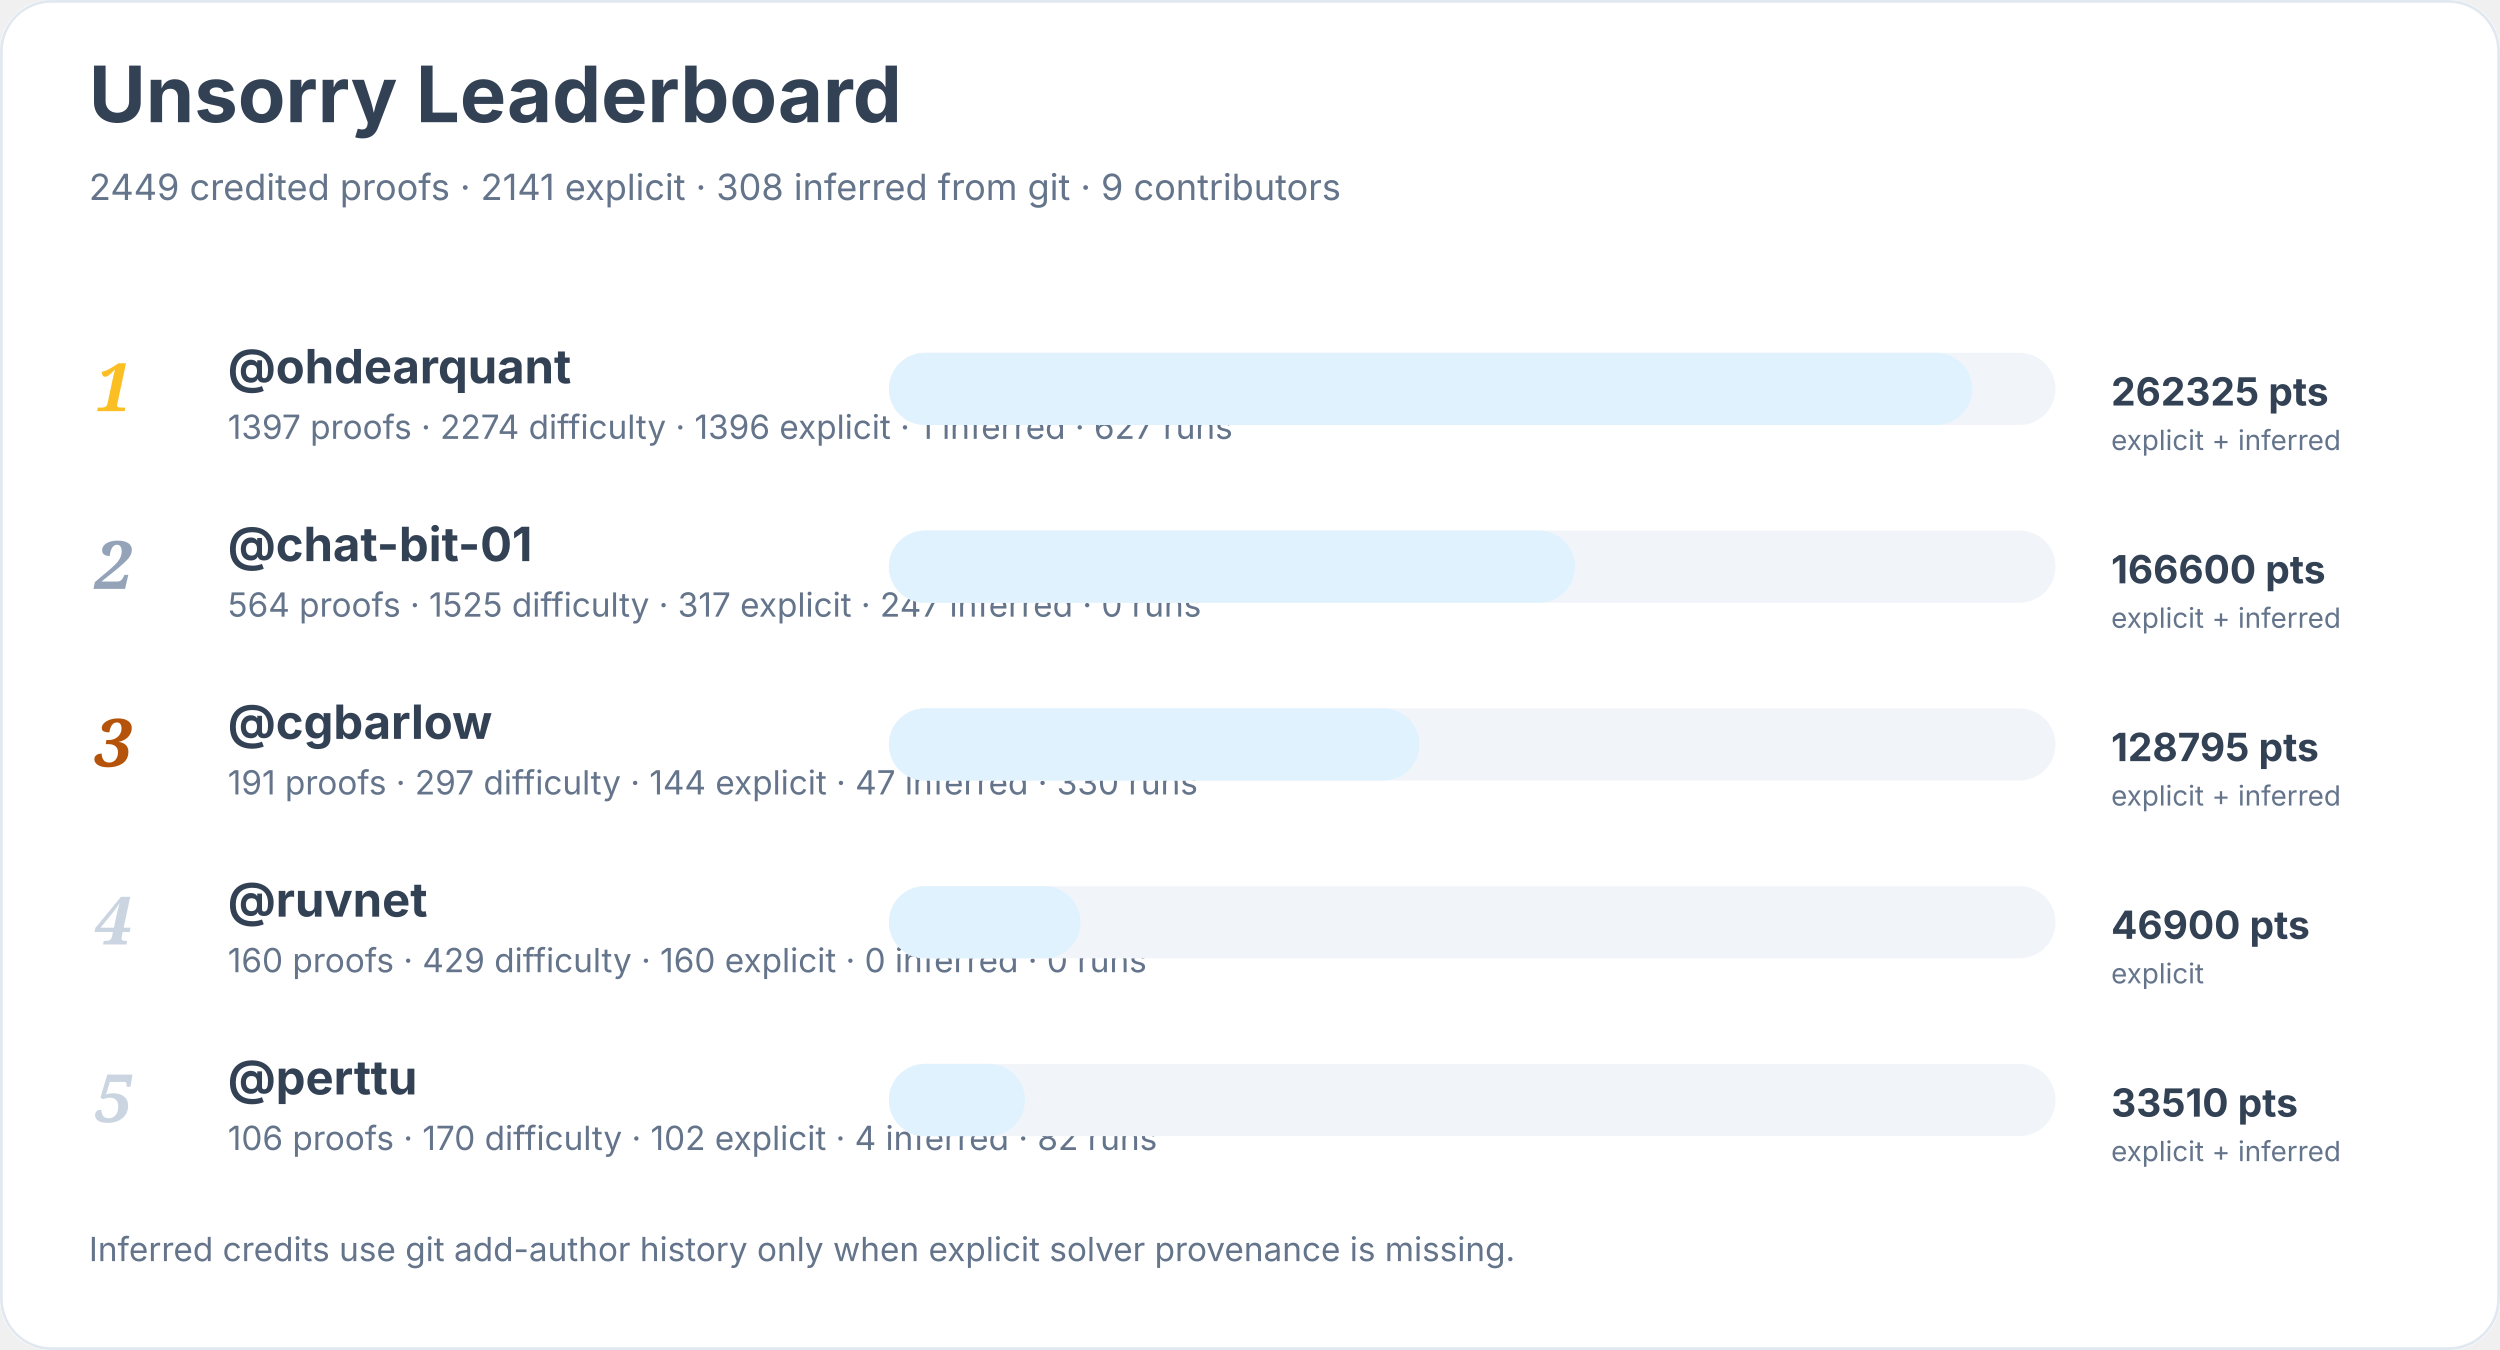
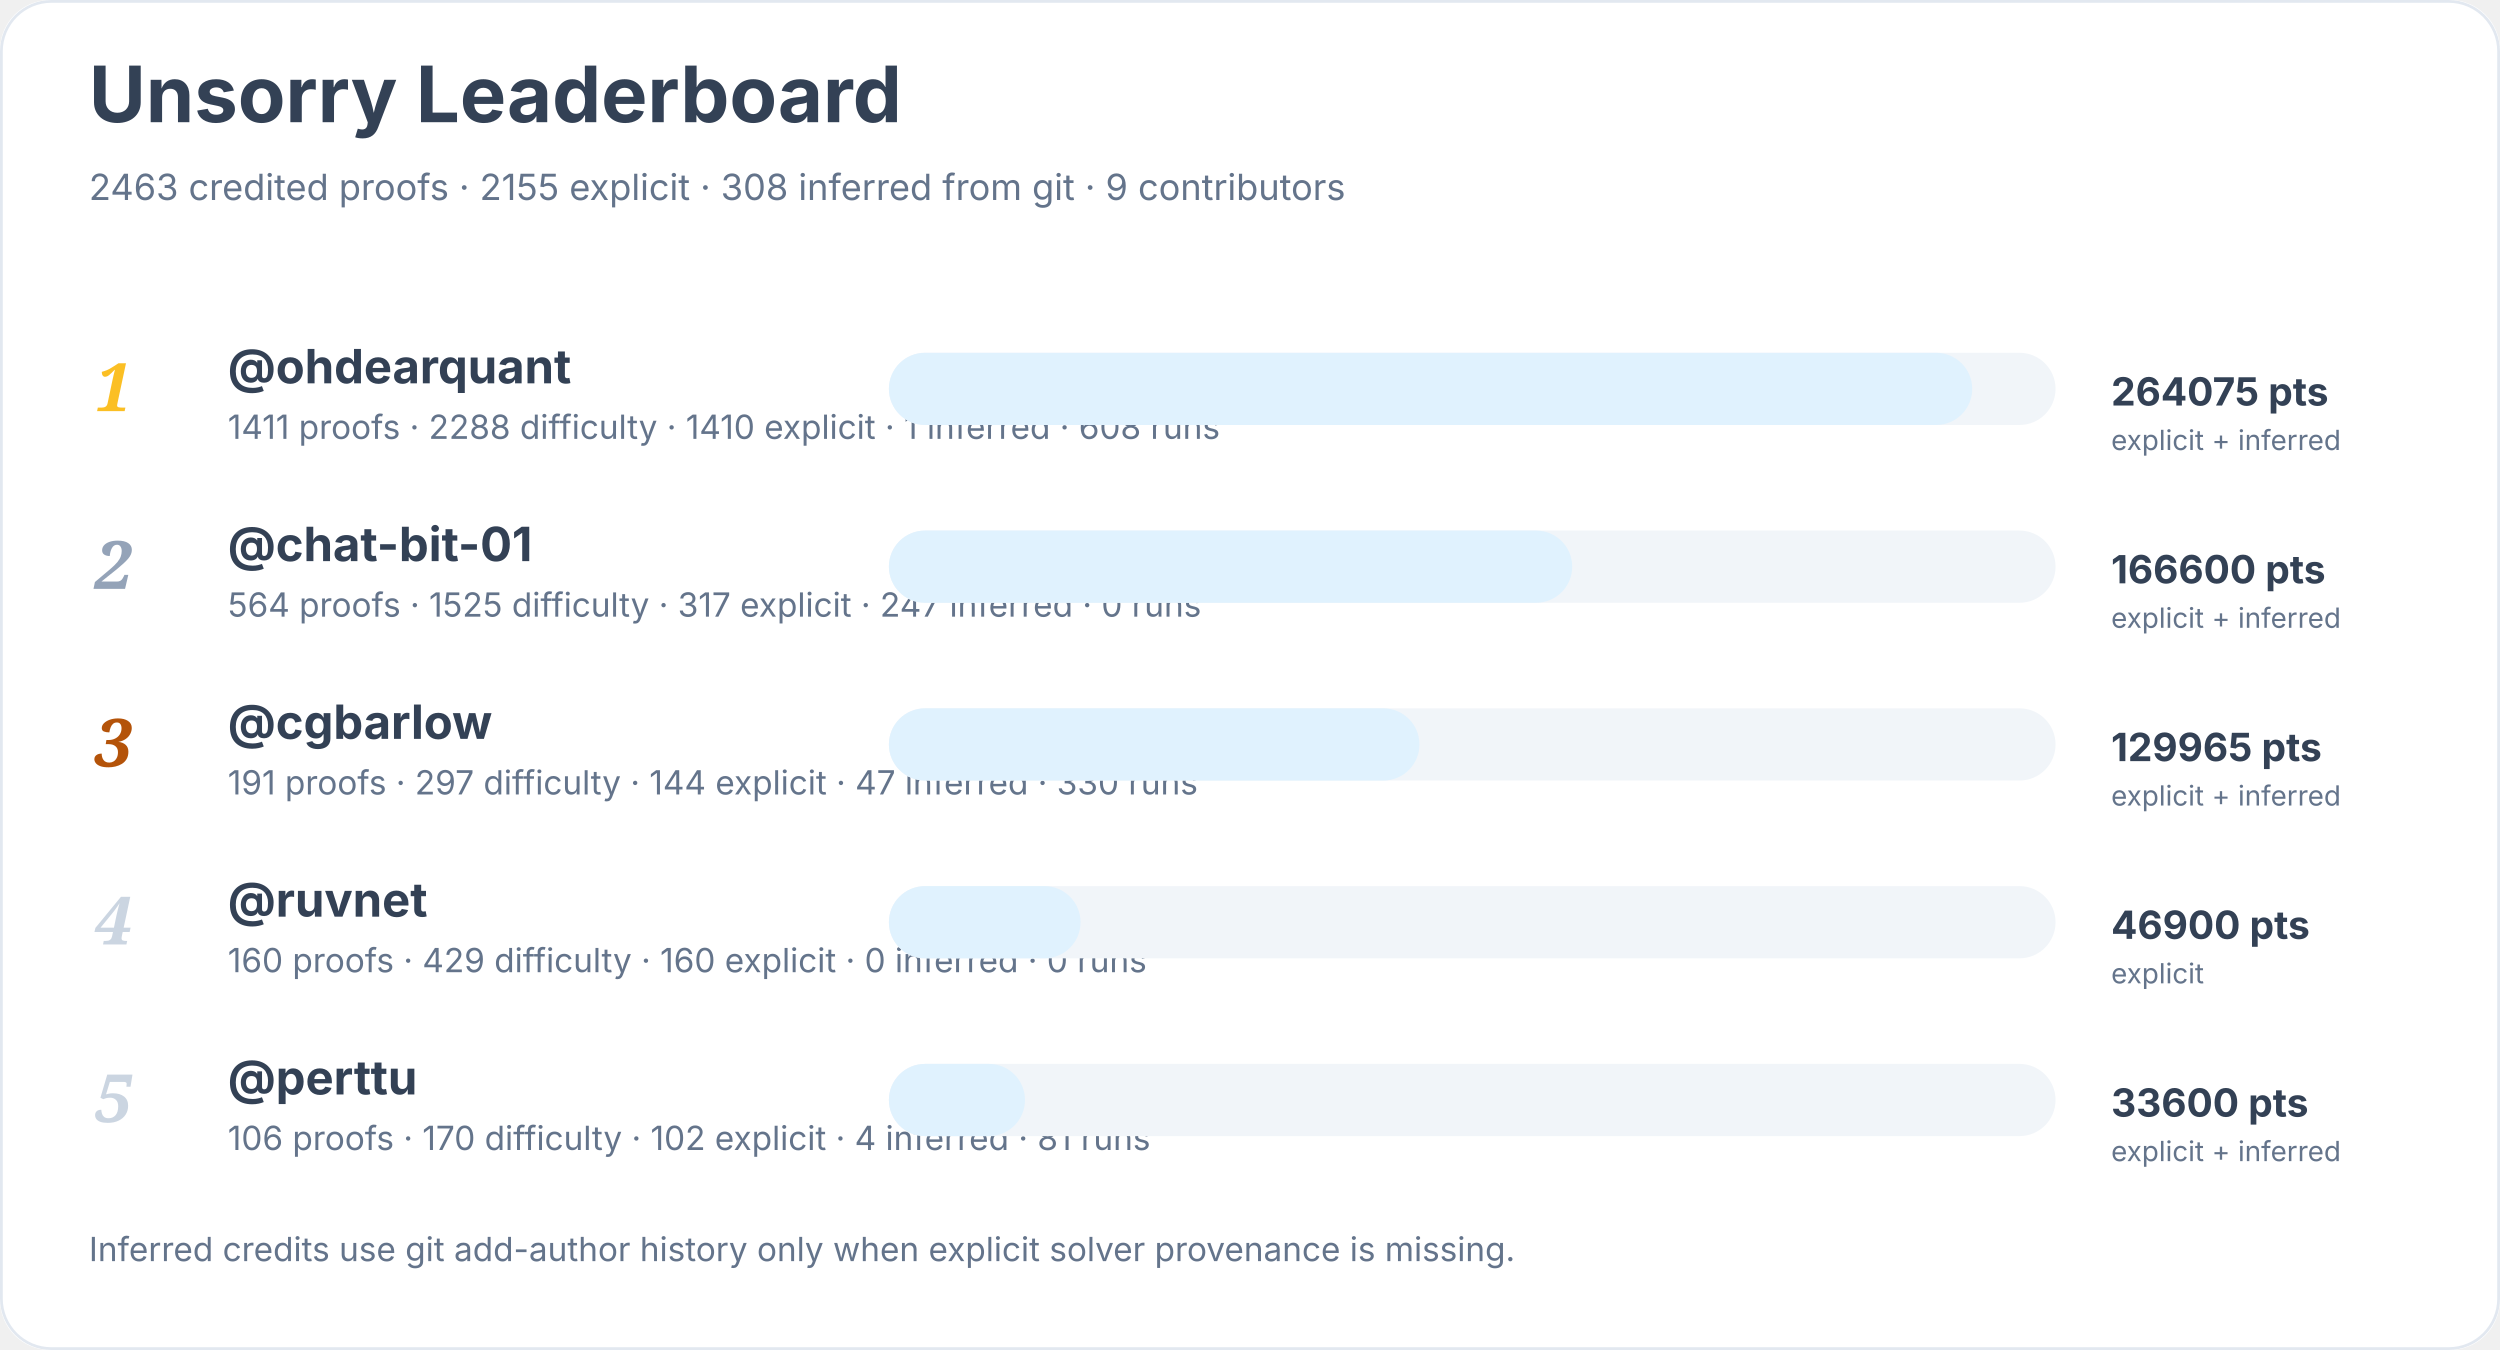
<svg xmlns="http://www.w3.org/2000/svg" width="900" height="486" viewBox="0 0 900 486" role="img" aria-labelledby="title desc">
  <rect width="900" height="100%" rx="18" fill="#ffffff" />
  <rect x="0.5" y="0.5" width="899" height="485" rx="18" fill="none" stroke="#e2e8f0" />
  <text x="32" y="44" font-family="Inter, system-ui, sans-serif" font-size="28" font-weight="700" fill="#334155">Unsorry Leaderboard</text>
-   <text x="32" y="72" font-family="Inter, system-ui, sans-serif" font-size="13" fill="#64748b">2449 credited proofs · 2141 explicit · 308 inferred from git · 9 contributors</text>
+   <text x="32" y="72" font-family="Inter, system-ui, sans-serif" font-size="13" fill="#64748b">2463 credited proofs · 2155 explicit · 308 inferred from git · 9 contributors</text>
  <text x="34" y="148" font-family="Georgia, serif" font-size="24" font-style="italic" font-weight="700" fill="#fbbf24">1</text>
  <a href="https://github.com/ohdearquant">
    <text x="82" y="138" font-family="Inter, system-ui, sans-serif" font-size="17" font-weight="650" fill="#334155">@ohdearquant</text>
  </a>
-   <text x="82" y="158" font-family="Inter, system-ui, sans-serif" font-size="12" fill="#64748b">1397 proofs · 2274 difficulty · 1396 explicit · 1 inferred · 627 runs</text>
+   <text x="82" y="158" font-family="Inter, system-ui, sans-serif" font-size="12" fill="#64748b">1411 proofs · 2288 difficulty · 1410 explicit · 1 inferred · 608 runs</text>
  <rect x="320" y="127" width="420" height="26" rx="13" fill="#f1f5f9" />
  <rect x="320" y="127" width="390" height="26" rx="13" fill="#e0f2fe" />
-   <text x="760" y="146" font-family="Inter, system-ui, sans-serif" font-size="14" font-weight="700" fill="#334155">262325 pts</text>
+   <text x="760" y="146" font-family="Inter, system-ui, sans-serif" font-size="14" font-weight="700" fill="#334155">264075 pts</text>
  <text x="760" y="162" font-family="Inter, system-ui, sans-serif" font-size="10" fill="#64748b">explicit + inferred</text>
  <text x="34" y="212" font-family="Georgia, serif" font-size="24" font-style="italic" font-weight="700" fill="#94a3b8">2</text>
  <a href="https://github.com/chat-bit-01">
    <text x="82" y="202" font-family="Inter, system-ui, sans-serif" font-size="17" font-weight="650" fill="#334155">@chat-bit-01</text>
  </a>
  <text x="82" y="222" font-family="Inter, system-ui, sans-serif" font-size="12" fill="#64748b">564 proofs · 1525 difficulty · 317 explicit · 247 inferred · 0 runs</text>
  <rect x="320" y="191" width="420" height="26" rx="13" fill="#f1f5f9" />
-   <rect x="320" y="191" width="247" height="26" rx="13" fill="#e0f2fe" />
+   <rect x="320" y="191" width="246" height="26" rx="13" fill="#e0f2fe" />
  <text x="760" y="210" font-family="Inter, system-ui, sans-serif" font-size="14" font-weight="700" fill="#334155">166600 pts</text>
  <text x="760" y="226" font-family="Inter, system-ui, sans-serif" font-size="10" fill="#64748b">explicit + inferred</text>
  <text x="34" y="276" font-family="Georgia, serif" font-size="24" font-style="italic" font-weight="700" fill="#b45309">3</text>
  <a href="https://github.com/cgbarlow">
    <text x="82" y="266" font-family="Inter, system-ui, sans-serif" font-size="17" font-weight="650" fill="#334155">@cgbarlow</text>
  </a>
  <text x="82" y="286" font-family="Inter, system-ui, sans-serif" font-size="12" fill="#64748b">191 proofs · 297 difficulty · 144 explicit · 47 inferred · 330 runs</text>
  <rect x="320" y="255" width="420" height="26" rx="13" fill="#f1f5f9" />
  <rect x="320" y="255" width="191" height="26" rx="13" fill="#e0f2fe" />
-   <text x="760" y="274" font-family="Inter, system-ui, sans-serif" font-size="14" font-weight="700" fill="#334155">128795 pts</text>
+   <text x="760" y="274" font-family="Inter, system-ui, sans-serif" font-size="14" font-weight="700" fill="#334155">129965 pts</text>
  <text x="760" y="290" font-family="Inter, system-ui, sans-serif" font-size="10" fill="#64748b">explicit + inferred</text>
  <text x="34" y="340" font-family="Georgia, serif" font-size="24" font-style="italic" font-weight="700" fill="#cbd5e1">4</text>
  <a href="https://github.com/ruvnet">
    <text x="82" y="330" font-family="Inter, system-ui, sans-serif" font-size="17" font-weight="650" fill="#334155">@ruvnet</text>
  </a>
  <text x="82" y="350" font-family="Inter, system-ui, sans-serif" font-size="12" fill="#64748b">160 proofs · 429 difficulty · 160 explicit · 0 inferred · 0 runs</text>
  <rect x="320" y="319" width="420" height="26" rx="13" fill="#f1f5f9" />
  <rect x="320" y="319" width="69" height="26" rx="13" fill="#e0f2fe" />
  <text x="760" y="338" font-family="Inter, system-ui, sans-serif" font-size="14" font-weight="700" fill="#334155">46900 pts</text>
  <text x="760" y="354" font-family="Inter, system-ui, sans-serif" font-size="10" fill="#64748b">explicit</text>
  <text x="34" y="404" font-family="Georgia, serif" font-size="24" font-style="italic" font-weight="700" fill="#cbd5e1">5</text>
  <a href="https://github.com/perttu">
    <text x="82" y="394" font-family="Inter, system-ui, sans-serif" font-size="17" font-weight="650" fill="#334155">@perttu</text>
  </a>
-   <text x="82" y="414" font-family="Inter, system-ui, sans-serif" font-size="12" fill="#64748b">106 proofs · 170 difficulty · 102 explicit · 4 inferred · 82 runs</text>
+   <text x="82" y="414" font-family="Inter, system-ui, sans-serif" font-size="12" fill="#64748b">106 proofs · 170 difficulty · 102 explicit · 4 inferred · 81 runs</text>
  <rect x="320" y="383" width="420" height="26" rx="13" fill="#f1f5f9" />
  <rect x="320" y="383" width="49" height="26" rx="13" fill="#e0f2fe" />
-   <text x="760" y="402" font-family="Inter, system-ui, sans-serif" font-size="14" font-weight="700" fill="#334155">33510 pts</text>
+   <text x="760" y="402" font-family="Inter, system-ui, sans-serif" font-size="14" font-weight="700" fill="#334155">33600 pts</text>
  <text x="760" y="418" font-family="Inter, system-ui, sans-serif" font-size="10" fill="#64748b">explicit + inferred</text>
  <text x="32" y="454" font-family="Inter, system-ui, sans-serif" font-size="12" fill="#64748b">Inferred credits use git add-author history only when explicit solver provenance is missing.</text>
</svg>
